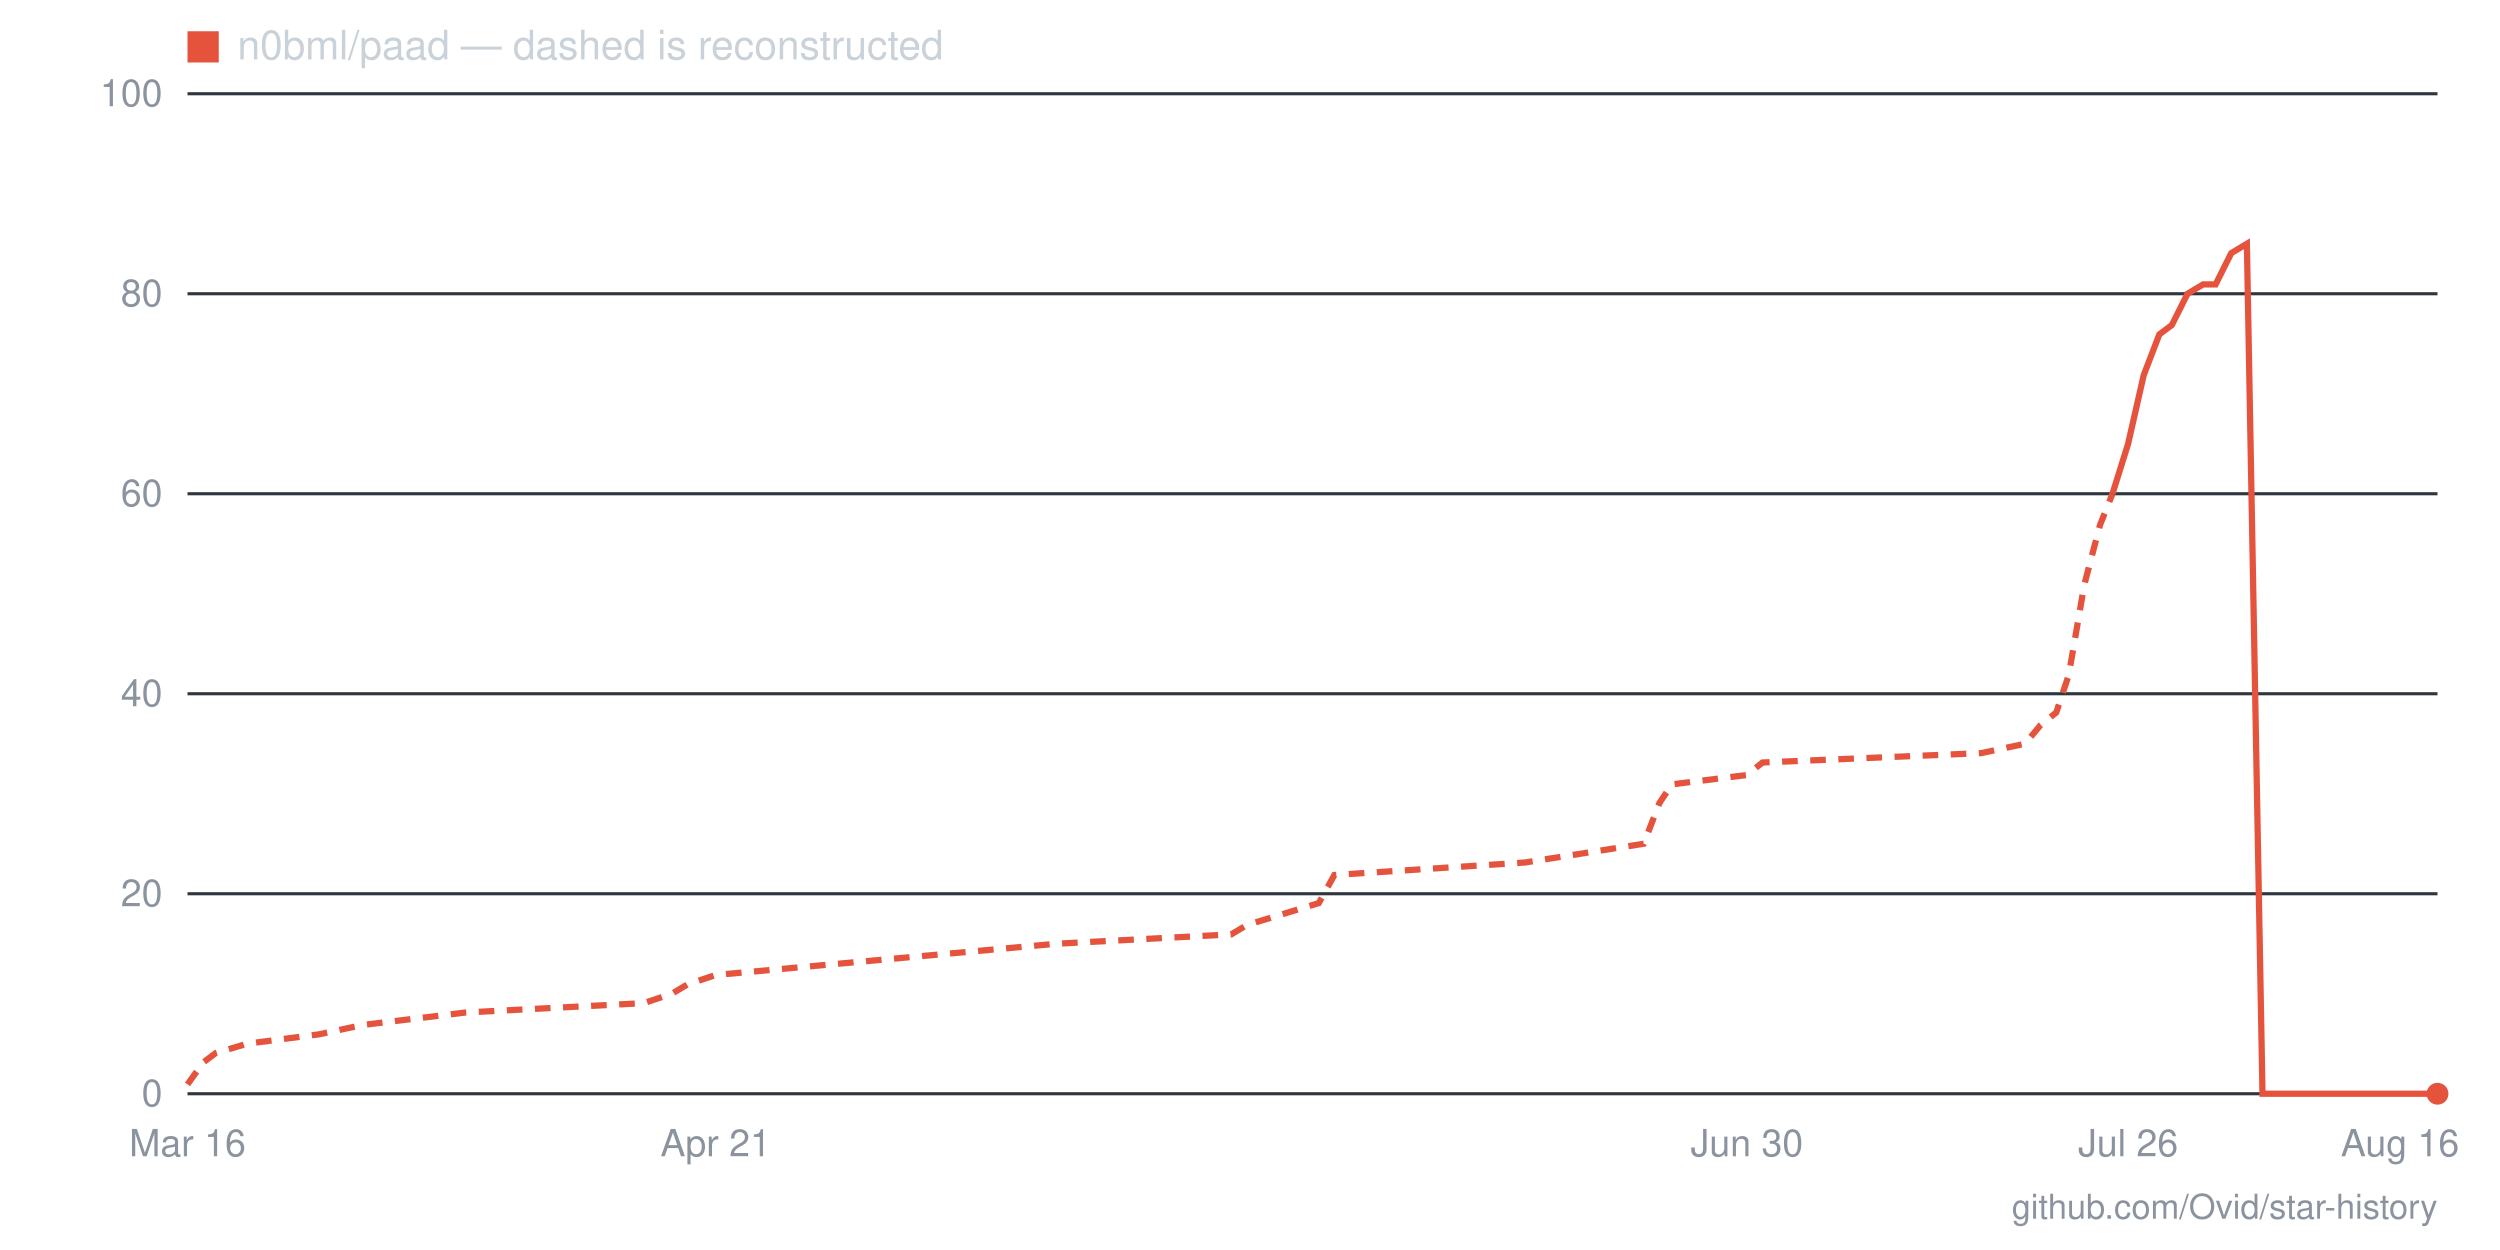
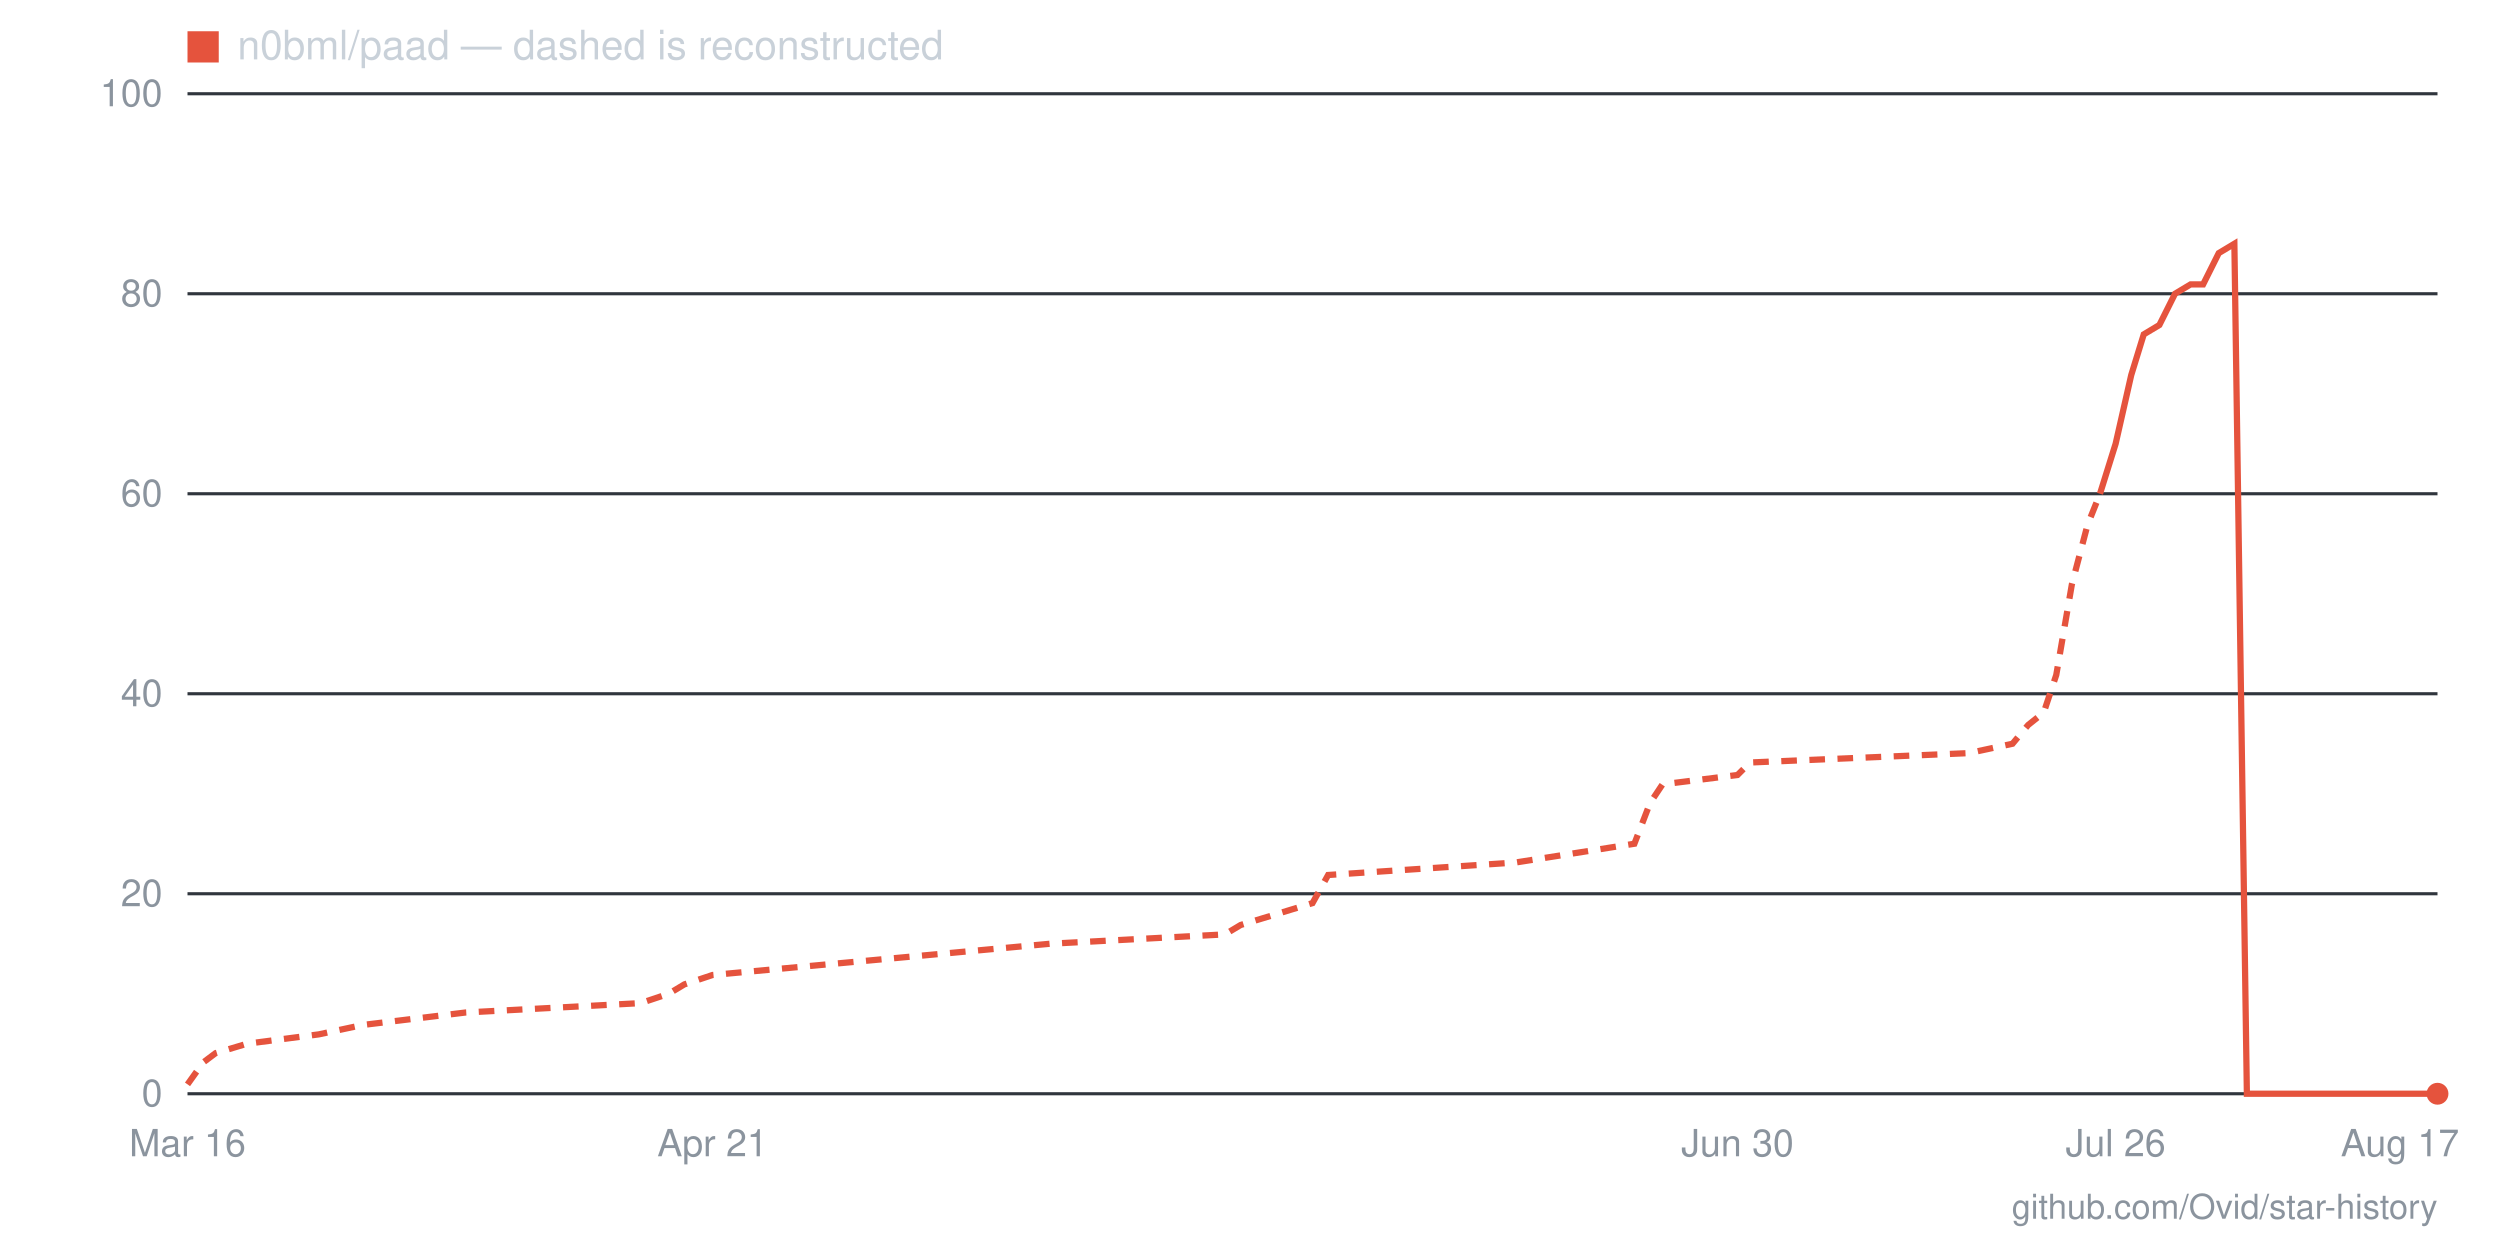
- <svg xmlns="http://www.w3.org/2000/svg" viewBox="0 0 800 400" width="800" height="400" role="img" aria-label="Star history for n0bml/paad: 0 stars as of 2026-08-16">
+ <svg xmlns="http://www.w3.org/2000/svg" viewBox="0 0 800 400" width="800" height="400" role="img" aria-label="Star history for n0bml/paad: 0 stars as of 2026-08-17">
  <line x1="60" y1="350" x2="780" y2="350" stroke="#30363d" stroke-width="1" />
  <text x="52" y="354" text-anchor="end" font-family="-apple-system,BlinkMacSystemFont,'Segoe UI',Helvetica,Arial,sans-serif" font-size="12" fill="#8b949e">0</text>
  <line x1="60" y1="286" x2="780" y2="286" stroke="#30363d" stroke-width="1" />
  <text x="52" y="290" text-anchor="end" font-family="-apple-system,BlinkMacSystemFont,'Segoe UI',Helvetica,Arial,sans-serif" font-size="12" fill="#8b949e">20</text>
  <line x1="60" y1="222" x2="780" y2="222" stroke="#30363d" stroke-width="1" />
  <text x="52" y="226" text-anchor="end" font-family="-apple-system,BlinkMacSystemFont,'Segoe UI',Helvetica,Arial,sans-serif" font-size="12" fill="#8b949e">40</text>
  <line x1="60" y1="158" x2="780" y2="158" stroke="#30363d" stroke-width="1" />
  <text x="52" y="162" text-anchor="end" font-family="-apple-system,BlinkMacSystemFont,'Segoe UI',Helvetica,Arial,sans-serif" font-size="12" fill="#8b949e">60</text>
  <line x1="60" y1="94" x2="780" y2="94" stroke="#30363d" stroke-width="1" />
  <text x="52" y="98" text-anchor="end" font-family="-apple-system,BlinkMacSystemFont,'Segoe UI',Helvetica,Arial,sans-serif" font-size="12" fill="#8b949e">80</text>
  <line x1="60" y1="30" x2="780" y2="30" stroke="#30363d" stroke-width="1" />
  <text x="52" y="34" text-anchor="end" font-family="-apple-system,BlinkMacSystemFont,'Segoe UI',Helvetica,Arial,sans-serif" font-size="12" fill="#8b949e">100</text>
-   <text x="768" y="370" text-anchor="middle" font-family="-apple-system,BlinkMacSystemFont,'Segoe UI',Helvetica,Arial,sans-serif" font-size="12" fill="#8b949e">Aug 16</text>
-   <text x="681" y="370" text-anchor="middle" font-family="-apple-system,BlinkMacSystemFont,'Segoe UI',Helvetica,Arial,sans-serif" font-size="12" fill="#8b949e">Jul 26</text>
-   <text x="559" y="370" text-anchor="middle" font-family="-apple-system,BlinkMacSystemFont,'Segoe UI',Helvetica,Arial,sans-serif" font-size="12" fill="#8b949e">Jun 30</text>
-   <text x="229" y="370" text-anchor="middle" font-family="-apple-system,BlinkMacSystemFont,'Segoe UI',Helvetica,Arial,sans-serif" font-size="12" fill="#8b949e">Apr 21</text>
+   <text x="768" y="370" text-anchor="middle" font-family="-apple-system,BlinkMacSystemFont,'Segoe UI',Helvetica,Arial,sans-serif" font-size="12" fill="#8b949e">Aug 17</text>
+   <text x="677" y="370" text-anchor="middle" font-family="-apple-system,BlinkMacSystemFont,'Segoe UI',Helvetica,Arial,sans-serif" font-size="12" fill="#8b949e">Jul 26</text>
+   <text x="556" y="370" text-anchor="middle" font-family="-apple-system,BlinkMacSystemFont,'Segoe UI',Helvetica,Arial,sans-serif" font-size="12" fill="#8b949e">Jun 30</text>
+   <text x="228" y="370" text-anchor="middle" font-family="-apple-system,BlinkMacSystemFont,'Segoe UI',Helvetica,Arial,sans-serif" font-size="12" fill="#8b949e">Apr 21</text>
  <text x="60" y="370" text-anchor="middle" font-family="-apple-system,BlinkMacSystemFont,'Segoe UI',Helvetica,Arial,sans-serif" font-size="12" fill="#8b949e">Mar 16</text>
-   <polyline fill="none" stroke="#e5533d" stroke-width="2" stroke-dasharray="5 4" points="60,347 65,340 69,337 79,334 102,331 116,328 149,324 206,321 215,318 220,315 229,312 338,302 394,299 399,296 422,289 427,280 488,276 526,270 531,257 535,251 559,248 564,244 634,241 648,238 653,232 658,228 662,216 667,187 672,168 676,158" />
-   <polyline fill="none" stroke="#e5533d" stroke-width="2" points="676,158 681,142 686,120 691,107 695,104 700,94 705,91 709,91 714,81 719,78 724,350 728,350 733,350 738,350 742,350 747,350 752,350 756,350 761,350 766,350 771,350 775,350 780,350" />
+   <polyline fill="none" stroke="#e5533d" stroke-width="2" stroke-dasharray="5 4" points="60,347 65,340 69,337 79,334 102,331 116,328 149,324 205,321 214,318 219,315 228,312 336,302 392,299 397,296 420,289 425,280 485,276 523,270 528,257 532,251 556,248 560,244 630,241 644,238 649,232 654,228 658,216 663,187 668,168 672,158" />
+   <polyline fill="none" stroke="#e5533d" stroke-width="2" points="672,158 677,142 682,120 686,107 691,104 696,94 701,91 705,91 710,81 715,78 719,350 724,350 729,350 733,350 738,350 743,350 747,350 752,350 757,350 761,350 766,350 771,350 775,350 780,350" />
  <circle cx="780" cy="350" r="3.5" fill="#e5533d" />
  <rect x="60" y="10" width="10" height="10" fill="#e5533d" />
  <text x="76" y="19" font-family="-apple-system,BlinkMacSystemFont,'Segoe UI',Helvetica,Arial,sans-serif" font-size="13" fill="#c9d1d9">n0bml/paad — dashed is reconstructed</text>
  <text x="780" y="390" text-anchor="end" font-family="-apple-system,BlinkMacSystemFont,'Segoe UI',Helvetica,Arial,sans-serif" font-size="11" fill="#8b949e">github.com/Ovid/star-history</text>
</svg>
